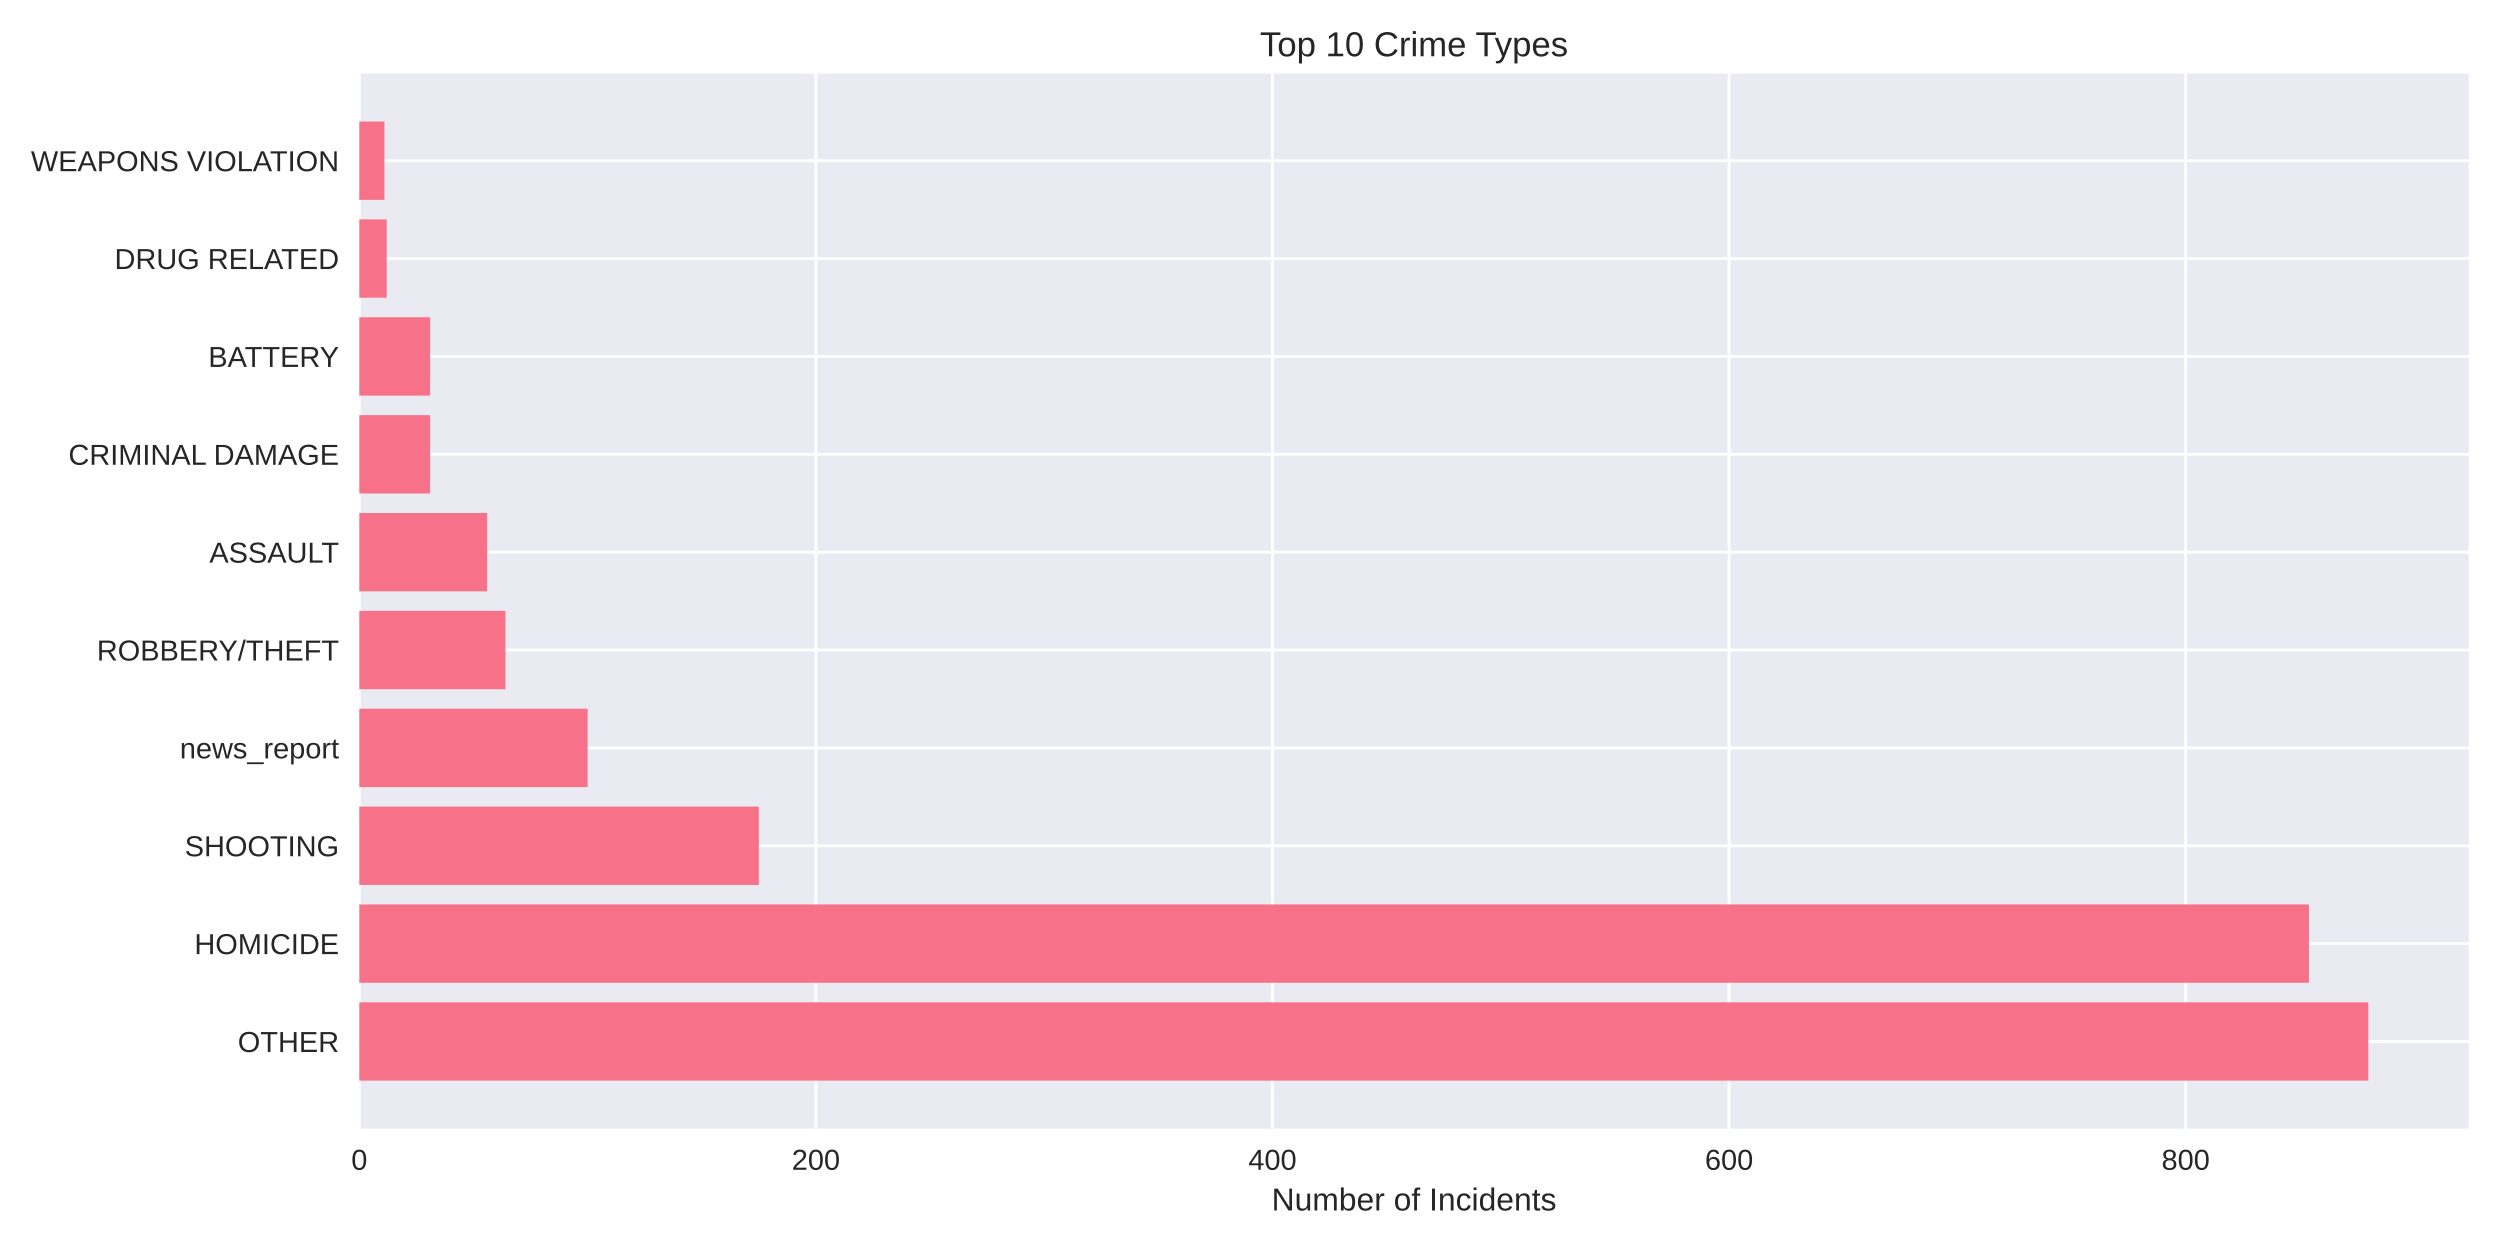
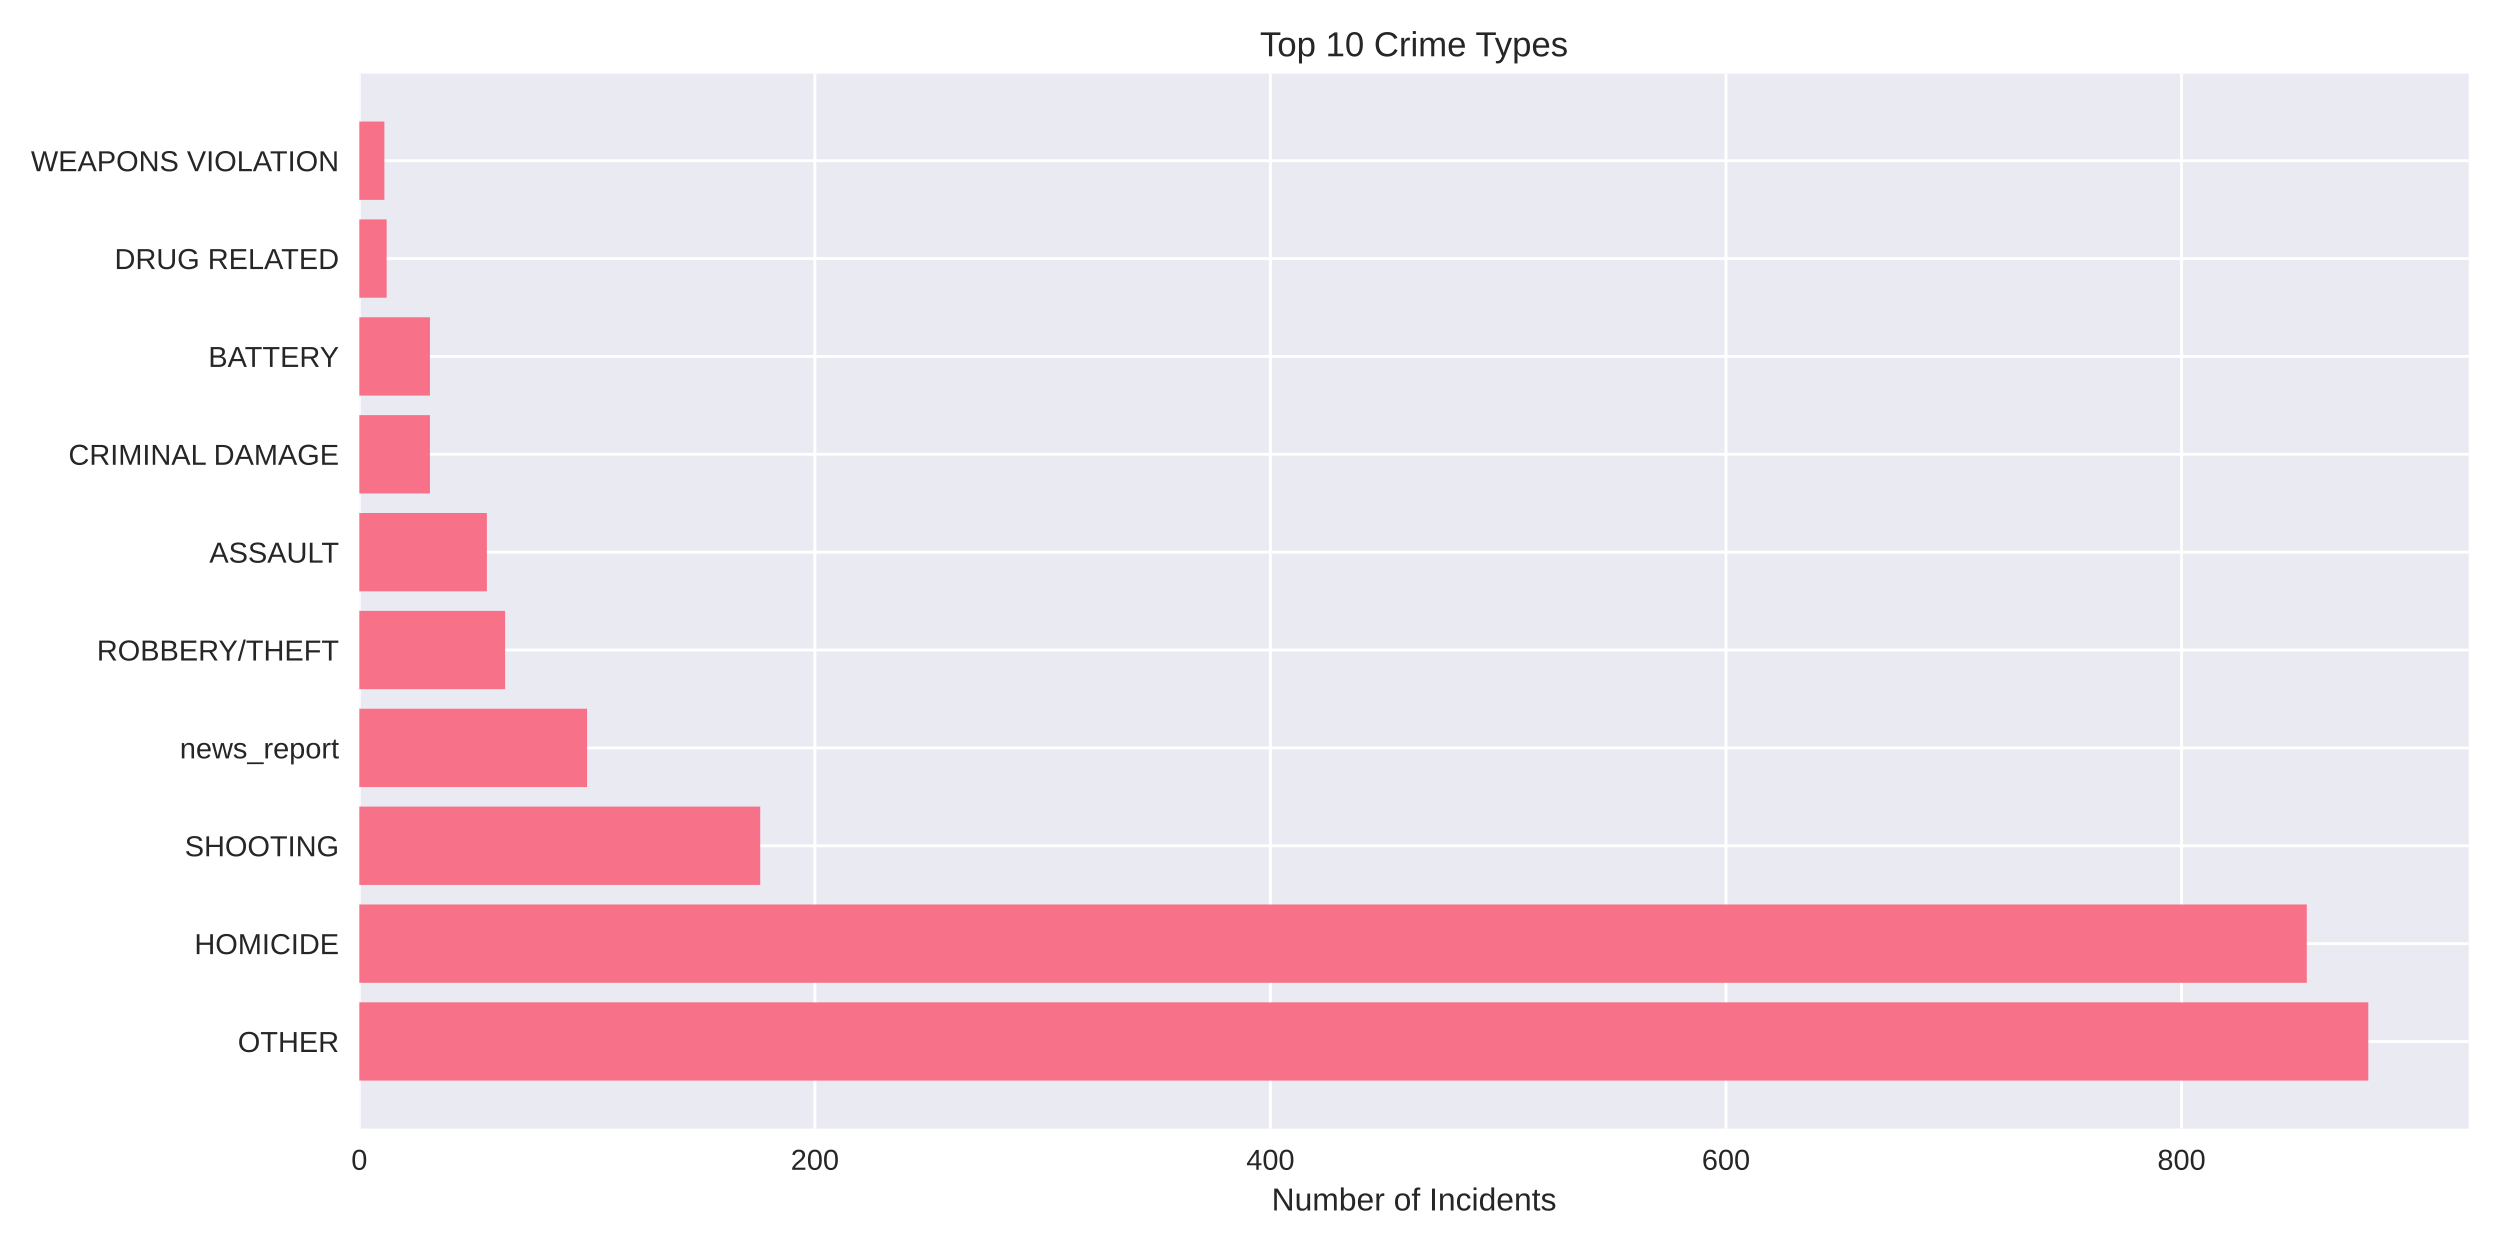
<svg xmlns="http://www.w3.org/2000/svg" width="864pt" height="432pt" viewBox="0 0 864 432" version="1.1">
  <defs>
    <style type="text/css">*{stroke-linejoin: round; stroke-linecap: butt}</style>
  </defs>
  <g id="figure_1">
    <g id="patch_1">
      <path d="M 0 432  L 864 432  L 864 0  L 0 0  z " style="fill: #ffffff" />
    </g>
    <g id="axes_1">
      <g id="patch_2">
        <path d="M 124.18 390.04  L 853.2 390.04  L 853.2 25.44  L 124.18 25.44  z " style="fill: #eaeaf2" />
      </g>
      <g id="matplotlib.axis_1">
        <g id="xtick_1">
          <g id="line2d_1">
-             <path d="M 124.18 390.04  L 124.18 25.44  " clip-path="url(#pf4804e9a2c)" style="fill: none; stroke: #ffffff; stroke-linecap: round" />
+             <path d="M 124.18 390.04  L 124.18 25.44  " clip-path="url(#p4677d0c34c)" style="fill: none; stroke: #ffffff; stroke-linecap: round" />
          </g>
          <g id="line2d_2" />
          <g id="text_1">
            <text style="fill: #262626; font: 10px 'Arial', 'Liberation Sans', 'DejaVu Sans', 'Bitstream Vera Sans', sans-serif; text-anchor: middle" x="124.18" y="404.287" transform="rotate(-0 124.18 404.2869)">0</text>
          </g>
        </g>
        <g id="xtick_2">
          <g id="line2d_3">
-             <path d="M 281.977 390.04  L 281.977 25.44  " clip-path="url(#pf4804e9a2c)" style="fill: none; stroke: #ffffff; stroke-linecap: round" />
+             <path d="M 281.619 390.04  L 281.619 25.44  " clip-path="url(#p4677d0c34c)" style="fill: none; stroke: #ffffff; stroke-linecap: round" />
          </g>
          <g id="line2d_4" />
          <g id="text_2">
-             <text style="fill: #262626; font: 10px 'Arial', 'Liberation Sans', 'DejaVu Sans', 'Bitstream Vera Sans', sans-serif; text-anchor: middle" x="281.977" y="404.287" transform="rotate(-0 281.9765 404.2869)">200</text>
+             <text style="fill: #262626; font: 10px 'Arial', 'Liberation Sans', 'DejaVu Sans', 'Bitstream Vera Sans', sans-serif; text-anchor: middle" x="281.619" y="404.287" transform="rotate(-0 281.6187 404.2869)">200</text>
          </g>
        </g>
        <g id="xtick_3">
          <g id="line2d_5">
-             <path d="M 439.773 390.04  L 439.773 25.44  " clip-path="url(#pf4804e9a2c)" style="fill: none; stroke: #ffffff; stroke-linecap: round" />
+             <path d="M 439.057 390.04  L 439.057 25.44  " clip-path="url(#p4677d0c34c)" style="fill: none; stroke: #ffffff; stroke-linecap: round" />
          </g>
          <g id="line2d_6" />
          <g id="text_3">
-             <text style="fill: #262626; font: 10px 'Arial', 'Liberation Sans', 'DejaVu Sans', 'Bitstream Vera Sans', sans-serif; text-anchor: middle" x="439.773" y="404.287" transform="rotate(-0 439.7731 404.2869)">400</text>
+             <text style="fill: #262626; font: 10px 'Arial', 'Liberation Sans', 'DejaVu Sans', 'Bitstream Vera Sans', sans-serif; text-anchor: middle" x="439.057" y="404.287" transform="rotate(-0 439.0574 404.2869)">400</text>
          </g>
        </g>
        <g id="xtick_4">
          <g id="line2d_7">
-             <path d="M 597.57 390.04  L 597.57 25.44  " clip-path="url(#pf4804e9a2c)" style="fill: none; stroke: #ffffff; stroke-linecap: round" />
+             <path d="M 596.496 390.04  L 596.496 25.44  " clip-path="url(#p4677d0c34c)" style="fill: none; stroke: #ffffff; stroke-linecap: round" />
          </g>
          <g id="line2d_8" />
          <g id="text_4">
-             <text style="fill: #262626; font: 10px 'Arial', 'Liberation Sans', 'DejaVu Sans', 'Bitstream Vera Sans', sans-serif; text-anchor: middle" x="597.57" y="404.287" transform="rotate(-0 597.5696 404.2869)">600</text>
+             <text style="fill: #262626; font: 10px 'Arial', 'Liberation Sans', 'DejaVu Sans', 'Bitstream Vera Sans', sans-serif; text-anchor: middle" x="596.496" y="404.287" transform="rotate(-0 596.4962 404.2869)">600</text>
          </g>
        </g>
        <g id="xtick_5">
          <g id="line2d_9">
-             <path d="M 755.366 390.04  L 755.366 25.44  " clip-path="url(#pf4804e9a2c)" style="fill: none; stroke: #ffffff; stroke-linecap: round" />
+             <path d="M 753.935 390.04  L 753.935 25.44  " clip-path="url(#p4677d0c34c)" style="fill: none; stroke: #ffffff; stroke-linecap: round" />
          </g>
          <g id="line2d_10" />
          <g id="text_5">
-             <text style="fill: #262626; font: 10px 'Arial', 'Liberation Sans', 'DejaVu Sans', 'Bitstream Vera Sans', sans-serif; text-anchor: middle" x="755.366" y="404.287" transform="rotate(-0 755.3661 404.2869)">800</text>
+             <text style="fill: #262626; font: 10px 'Arial', 'Liberation Sans', 'DejaVu Sans', 'Bitstream Vera Sans', sans-serif; text-anchor: middle" x="753.935" y="404.287" transform="rotate(-0 753.9349 404.2869)">800</text>
          </g>
        </g>
        <g id="text_6">
          <text style="fill: #262626; font: 11px 'Arial', 'Liberation Sans', 'DejaVu Sans', 'Bitstream Vera Sans', sans-serif; text-anchor: middle" x="488.69" y="418.333" transform="rotate(-0 488.69 418.3334)">Number of Incidents</text>
        </g>
      </g>
      <g id="matplotlib.axis_2">
        <g id="ytick_1">
          <g id="line2d_11">
-             <path d="M 124.18 359.939  L 853.2 359.939  " clip-path="url(#pf4804e9a2c)" style="fill: none; stroke: #ffffff; stroke-linecap: round" />
+             <path d="M 124.18 359.939  L 853.2 359.939  " clip-path="url(#p4677d0c34c)" style="fill: none; stroke: #ffffff; stroke-linecap: round" />
          </g>
          <g id="line2d_12" />
          <g id="text_7">
            <text style="fill: #262626; font: 10px 'Arial', 'Liberation Sans', 'DejaVu Sans', 'Bitstream Vera Sans', sans-serif; text-anchor: end" x="117.18" y="363.562" transform="rotate(-0 117.18 363.562)">OTHER</text>
          </g>
        </g>
        <g id="ytick_2">
          <g id="line2d_13">
-             <path d="M 124.18 326.117  L 853.2 326.117  " clip-path="url(#pf4804e9a2c)" style="fill: none; stroke: #ffffff; stroke-linecap: round" />
+             <path d="M 124.18 326.117  L 853.2 326.117  " clip-path="url(#p4677d0c34c)" style="fill: none; stroke: #ffffff; stroke-linecap: round" />
          </g>
          <g id="line2d_14" />
          <g id="text_8">
            <text style="fill: #262626; font: 10px 'Arial', 'Liberation Sans', 'DejaVu Sans', 'Bitstream Vera Sans', sans-serif; text-anchor: end" x="117.18" y="329.74" transform="rotate(-0 117.18 329.7401)">HOMICIDE</text>
          </g>
        </g>
        <g id="ytick_3">
          <g id="line2d_15">
-             <path d="M 124.18 292.295  L 853.2 292.295  " clip-path="url(#pf4804e9a2c)" style="fill: none; stroke: #ffffff; stroke-linecap: round" />
+             <path d="M 124.18 292.295  L 853.2 292.295  " clip-path="url(#p4677d0c34c)" style="fill: none; stroke: #ffffff; stroke-linecap: round" />
          </g>
          <g id="line2d_16" />
          <g id="text_9">
            <text style="fill: #262626; font: 10px 'Arial', 'Liberation Sans', 'DejaVu Sans', 'Bitstream Vera Sans', sans-serif; text-anchor: end" x="117.18" y="295.918" transform="rotate(-0 117.18 295.9182)">SHOOTING</text>
          </g>
        </g>
        <g id="ytick_4">
          <g id="line2d_17">
-             <path d="M 124.18 258.473  L 853.2 258.473  " clip-path="url(#pf4804e9a2c)" style="fill: none; stroke: #ffffff; stroke-linecap: round" />
+             <path d="M 124.18 258.473  L 853.2 258.473  " clip-path="url(#p4677d0c34c)" style="fill: none; stroke: #ffffff; stroke-linecap: round" />
          </g>
          <g id="line2d_18" />
          <g id="text_10">
            <text style="fill: #262626; font: 10px 'Arial', 'Liberation Sans', 'DejaVu Sans', 'Bitstream Vera Sans', sans-serif; text-anchor: end" x="117.18" y="262.096" transform="rotate(-0 117.18 262.0963)">news_report</text>
          </g>
        </g>
        <g id="ytick_5">
          <g id="line2d_19">
-             <path d="M 124.18 224.651  L 853.2 224.651  " clip-path="url(#pf4804e9a2c)" style="fill: none; stroke: #ffffff; stroke-linecap: round" />
+             <path d="M 124.18 224.651  L 853.2 224.651  " clip-path="url(#p4677d0c34c)" style="fill: none; stroke: #ffffff; stroke-linecap: round" />
          </g>
          <g id="line2d_20" />
          <g id="text_11">
            <text style="fill: #262626; font: 10px 'Arial', 'Liberation Sans', 'DejaVu Sans', 'Bitstream Vera Sans', sans-serif; text-anchor: end" x="117.18" y="228.274" transform="rotate(-0 117.18 228.2744)">ROBBERY/THEFT</text>
          </g>
        </g>
        <g id="ytick_6">
          <g id="line2d_21">
-             <path d="M 124.18 190.829  L 853.2 190.829  " clip-path="url(#pf4804e9a2c)" style="fill: none; stroke: #ffffff; stroke-linecap: round" />
+             <path d="M 124.18 190.829  L 853.2 190.829  " clip-path="url(#p4677d0c34c)" style="fill: none; stroke: #ffffff; stroke-linecap: round" />
          </g>
          <g id="line2d_22" />
          <g id="text_12">
            <text style="fill: #262626; font: 10px 'Arial', 'Liberation Sans', 'DejaVu Sans', 'Bitstream Vera Sans', sans-serif; text-anchor: end" x="117.18" y="194.452" transform="rotate(-0 117.18 194.4525)">ASSAULT</text>
          </g>
        </g>
        <g id="ytick_7">
          <g id="line2d_23">
-             <path d="M 124.18 157.007  L 853.2 157.007  " clip-path="url(#pf4804e9a2c)" style="fill: none; stroke: #ffffff; stroke-linecap: round" />
+             <path d="M 124.18 157.007  L 853.2 157.007  " clip-path="url(#p4677d0c34c)" style="fill: none; stroke: #ffffff; stroke-linecap: round" />
          </g>
          <g id="line2d_24" />
          <g id="text_13">
            <text style="fill: #262626; font: 10px 'Arial', 'Liberation Sans', 'DejaVu Sans', 'Bitstream Vera Sans', sans-serif; text-anchor: end" x="117.18" y="160.631" transform="rotate(-0 117.18 160.6306)">CRIMINAL DAMAGE</text>
          </g>
        </g>
        <g id="ytick_8">
          <g id="line2d_25">
-             <path d="M 124.18 123.185  L 853.2 123.185  " clip-path="url(#pf4804e9a2c)" style="fill: none; stroke: #ffffff; stroke-linecap: round" />
+             <path d="M 124.18 123.185  L 853.2 123.185  " clip-path="url(#p4677d0c34c)" style="fill: none; stroke: #ffffff; stroke-linecap: round" />
          </g>
          <g id="line2d_26" />
          <g id="text_14">
            <text style="fill: #262626; font: 10px 'Arial', 'Liberation Sans', 'DejaVu Sans', 'Bitstream Vera Sans', sans-serif; text-anchor: end" x="117.18" y="126.809" transform="rotate(-0 117.18 126.8087)">BATTERY</text>
          </g>
        </g>
        <g id="ytick_9">
          <g id="line2d_27">
-             <path d="M 124.18 89.363  L 853.2 89.363  " clip-path="url(#pf4804e9a2c)" style="fill: none; stroke: #ffffff; stroke-linecap: round" />
+             <path d="M 124.18 89.363  L 853.2 89.363  " clip-path="url(#p4677d0c34c)" style="fill: none; stroke: #ffffff; stroke-linecap: round" />
          </g>
          <g id="line2d_28" />
          <g id="text_15">
            <text style="fill: #262626; font: 10px 'Arial', 'Liberation Sans', 'DejaVu Sans', 'Bitstream Vera Sans', sans-serif; text-anchor: end" x="117.18" y="92.987" transform="rotate(-0 117.18 92.98681)">DRUG RELATED</text>
          </g>
        </g>
        <g id="ytick_10">
          <g id="line2d_29">
-             <path d="M 124.18 55.541  L 853.2 55.541  " clip-path="url(#pf4804e9a2c)" style="fill: none; stroke: #ffffff; stroke-linecap: round" />
+             <path d="M 124.18 55.541  L 853.2 55.541  " clip-path="url(#p4677d0c34c)" style="fill: none; stroke: #ffffff; stroke-linecap: round" />
          </g>
          <g id="line2d_30" />
          <g id="text_16">
            <text style="fill: #262626; font: 10px 'Arial', 'Liberation Sans', 'DejaVu Sans', 'Bitstream Vera Sans', sans-serif; text-anchor: end" x="117.18" y="59.165" transform="rotate(-0 117.18 59.16492)">WEAPONS VIOLATION</text>
          </g>
        </g>
      </g>
      <g id="patch_3">
-         <path d="M 124.18 373.467  L 818.485 373.467  L 818.485 346.41  L 124.18 346.41  z " clip-path="url(#pf4804e9a2c)" style="fill: #f77189" />
+         <path d="M 124.18 373.467  L 818.485 373.467  L 818.485 346.41  L 124.18 346.41  z " clip-path="url(#p4677d0c34c)" style="fill: #f77189" />
      </g>
      <g id="patch_4">
-         <path d="M 124.18 339.645  L 797.971 339.645  L 797.971 312.588  L 124.18 312.588  z " clip-path="url(#pf4804e9a2c)" style="fill: #f77189" />
+         <path d="M 124.18 339.645  L 797.231 339.645  L 797.231 312.588  L 124.18 312.588  z " clip-path="url(#p4677d0c34c)" style="fill: #f77189" />
      </g>
      <g id="patch_5">
-         <path d="M 124.18 305.823  L 262.252 305.823  L 262.252 278.766  L 124.18 278.766  z " clip-path="url(#pf4804e9a2c)" style="fill: #f77189" />
+         <path d="M 124.18 305.823  L 262.726 305.823  L 262.726 278.766  L 124.18 278.766  z " clip-path="url(#p4677d0c34c)" style="fill: #f77189" />
      </g>
      <g id="patch_6">
-         <path d="M 124.18 272.002  L 203.078 272.002  L 203.078 244.944  L 124.18 244.944  z " clip-path="url(#pf4804e9a2c)" style="fill: #f77189" />
+         <path d="M 124.18 272.002  L 202.899 272.002  L 202.899 244.944  L 124.18 244.944  z " clip-path="url(#p4677d0c34c)" style="fill: #f77189" />
      </g>
      <g id="patch_7">
-         <path d="M 124.18 238.18  L 174.675 238.18  L 174.675 211.122  L 124.18 211.122  z " clip-path="url(#pf4804e9a2c)" style="fill: #f77189" />
+         <path d="M 124.18 238.18  L 174.56 238.18  L 174.56 211.122  L 124.18 211.122  z " clip-path="url(#p4677d0c34c)" style="fill: #f77189" />
      </g>
      <g id="patch_8">
-         <path d="M 124.18 204.358  L 168.363 204.358  L 168.363 177.3  L 124.18 177.3  z " clip-path="url(#pf4804e9a2c)" style="fill: #f77189" />
+         <path d="M 124.18 204.358  L 168.263 204.358  L 168.263 177.3  L 124.18 177.3  z " clip-path="url(#p4677d0c34c)" style="fill: #f77189" />
      </g>
      <g id="patch_9">
-         <path d="M 124.18 170.536  L 148.638 170.536  L 148.638 143.478  L 124.18 143.478  z " clip-path="url(#pf4804e9a2c)" style="fill: #f77189" />
+         <path d="M 124.18 170.536  L 148.583 170.536  L 148.583 143.478  L 124.18 143.478  z " clip-path="url(#p4677d0c34c)" style="fill: #f77189" />
      </g>
      <g id="patch_10">
-         <path d="M 124.18 136.714  L 148.638 136.714  L 148.638 109.657  L 124.18 109.657  z " clip-path="url(#pf4804e9a2c)" style="fill: #f77189" />
+         <path d="M 124.18 136.714  L 148.583 136.714  L 148.583 109.657  L 124.18 109.657  z " clip-path="url(#p4677d0c34c)" style="fill: #f77189" />
      </g>
      <g id="patch_11">
-         <path d="M 124.18 102.892  L 133.648 102.892  L 133.648 75.835  L 124.18 75.835  z " clip-path="url(#pf4804e9a2c)" style="fill: #f77189" />
+         <path d="M 124.18 102.892  L 133.626 102.892  L 133.626 75.835  L 124.18 75.835  z " clip-path="url(#p4677d0c34c)" style="fill: #f77189" />
      </g>
      <g id="patch_12">
-         <path d="M 124.18 69.07  L 132.859 69.07  L 132.859 42.013  L 124.18 42.013  z " clip-path="url(#pf4804e9a2c)" style="fill: #f77189" />
+         <path d="M 124.18 69.07  L 132.839 69.07  L 132.839 42.013  L 124.18 42.013  z " clip-path="url(#p4677d0c34c)" style="fill: #f77189" />
      </g>
      <g id="patch_13">
        <path d="M 124.18 390.04  L 124.18 25.44  " style="fill: none" />
      </g>
      <g id="patch_14">
        <path d="M 853.2 390.04  L 853.2 25.44  " style="fill: none" />
      </g>
      <g id="patch_15">
        <path d="M 124.18 390.04  L 853.2 390.04  " style="fill: none" />
      </g>
      <g id="patch_16">
        <path d="M 124.18 25.44  L 853.2 25.44  " style="fill: none" />
      </g>
      <g id="text_17">
        <text style="fill: #262626; font: 12px 'Arial', 'Liberation Sans', 'DejaVu Sans', 'Bitstream Vera Sans', sans-serif; text-anchor: middle" x="488.69" y="19.44" transform="rotate(-0 488.69 19.44)">Top 10 Crime Types</text>
      </g>
    </g>
  </g>
  <defs>
-     <clipPath id="pf4804e9a2c">
+     <clipPath id="p4677d0c34c">
      <rect x="124.18" y="25.44" width="729.02" height="364.6" />
    </clipPath>
  </defs>
</svg>
